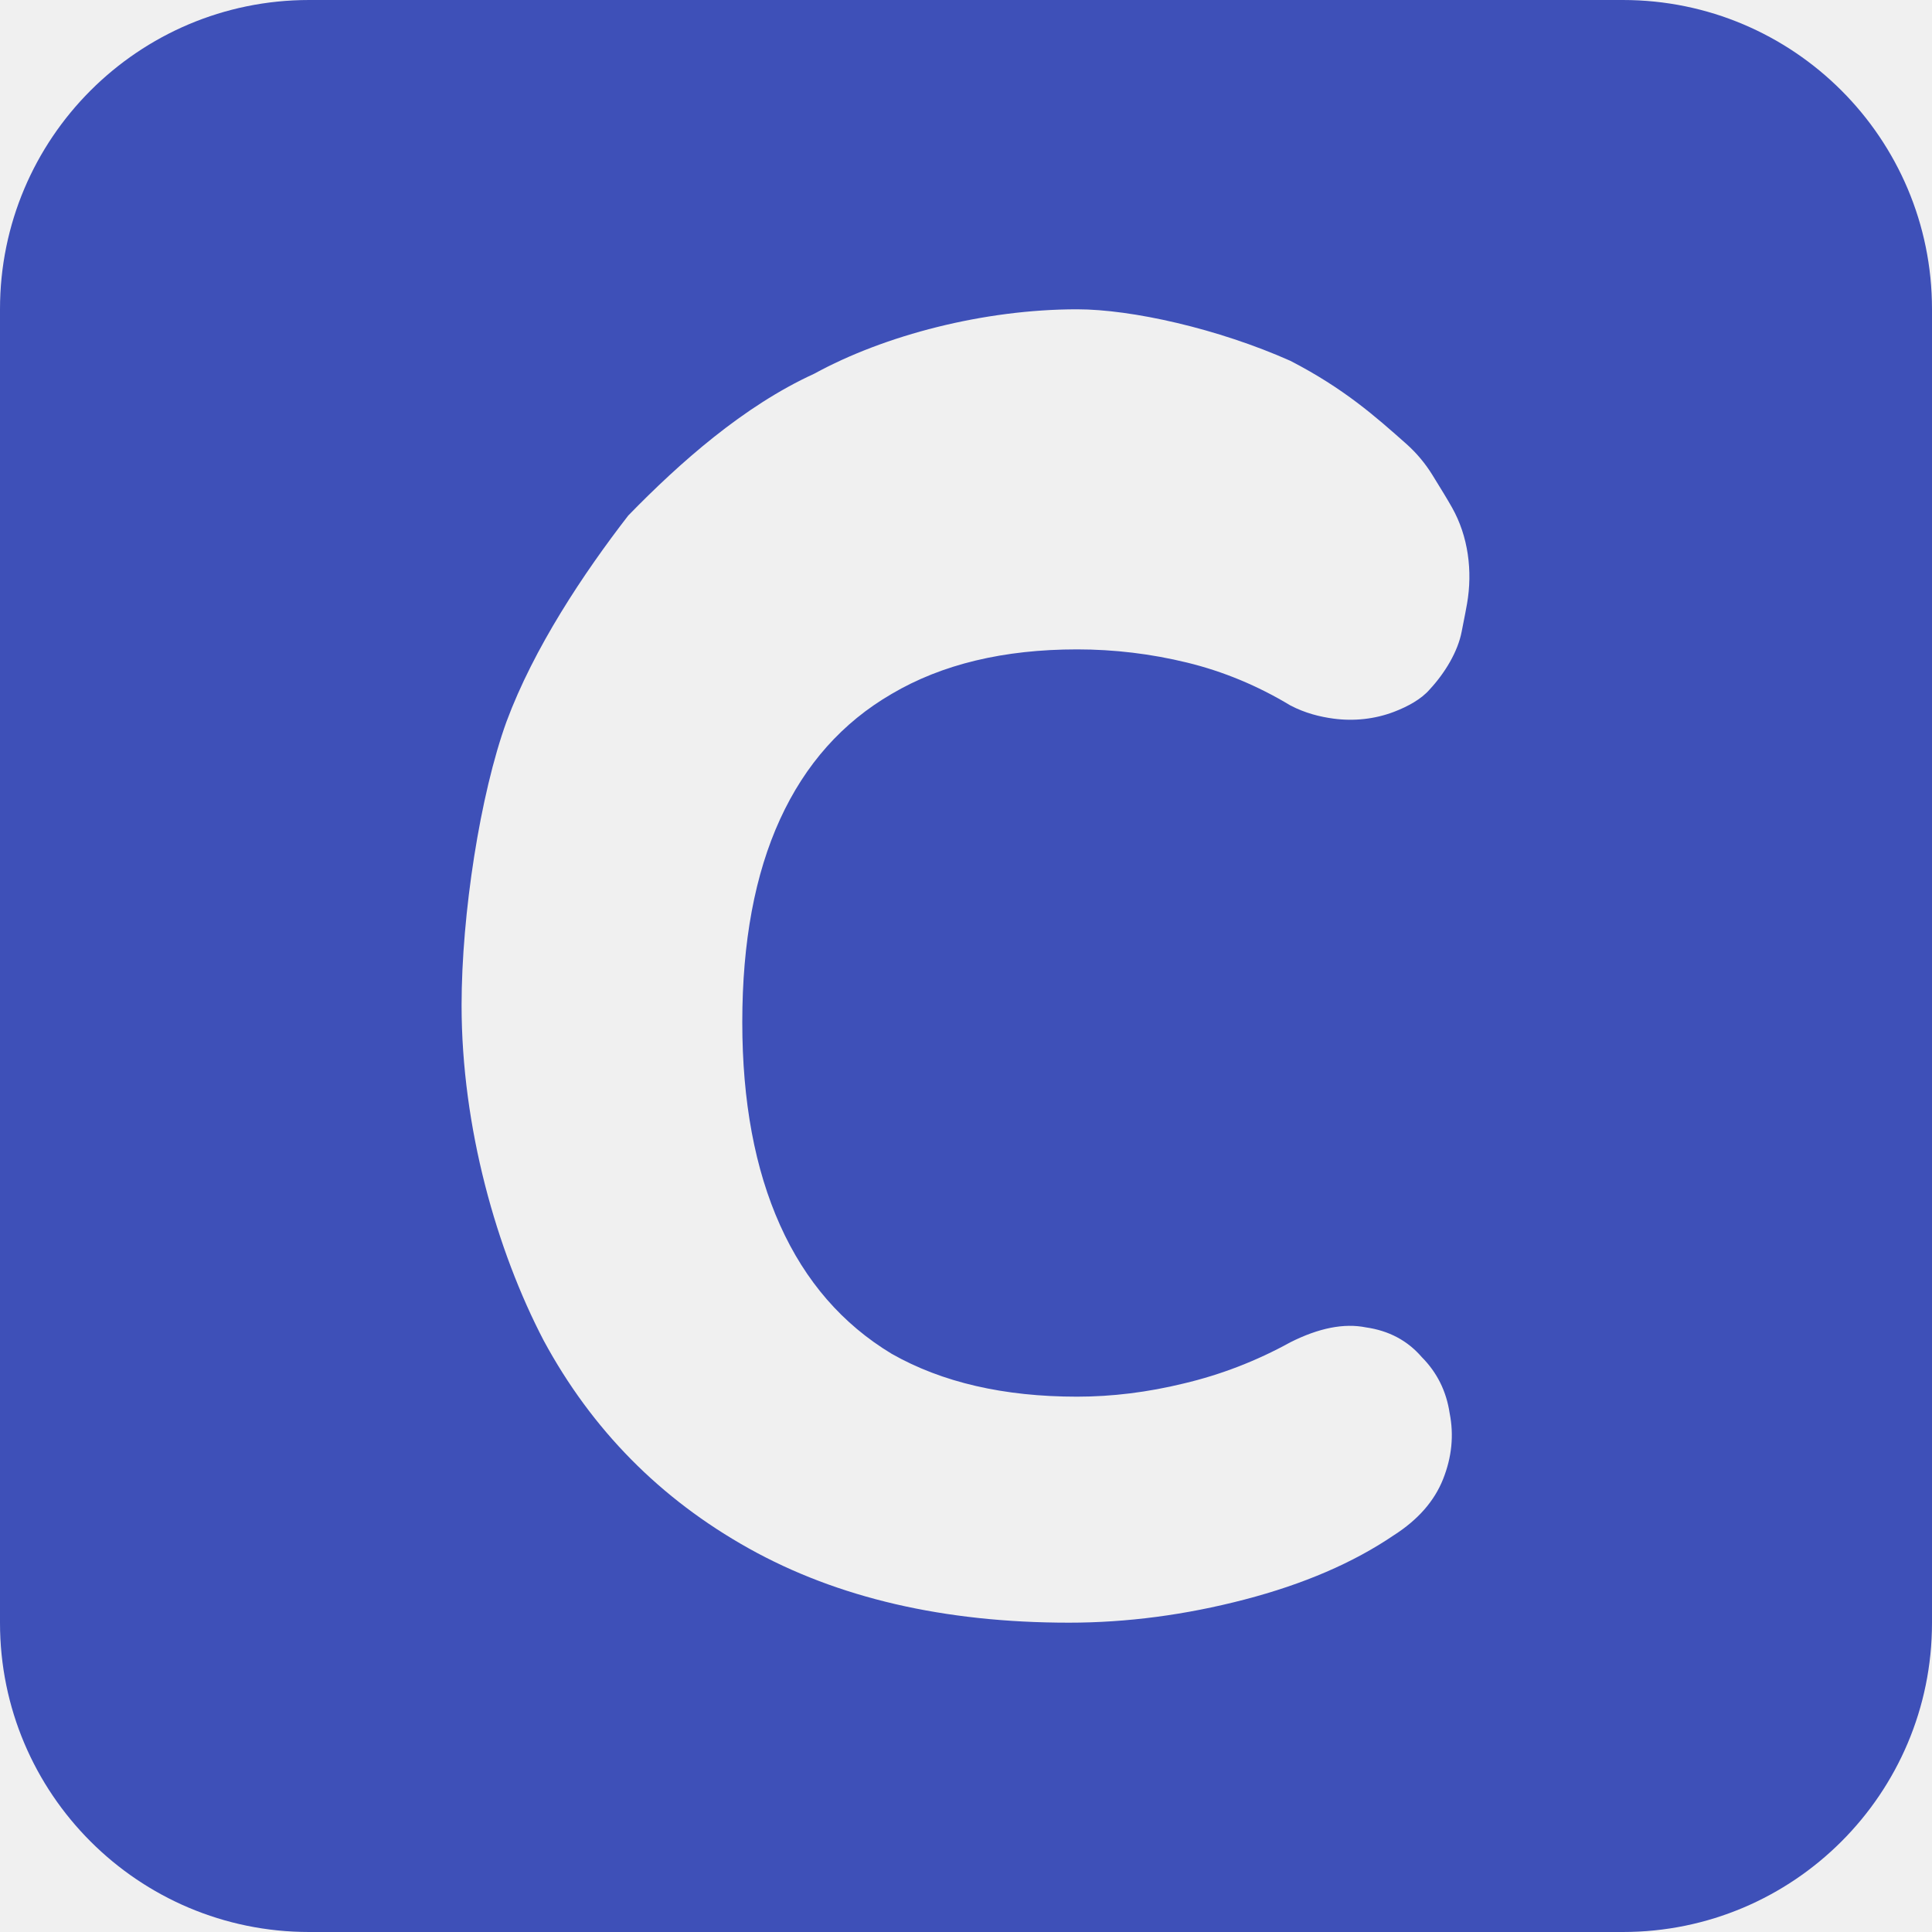
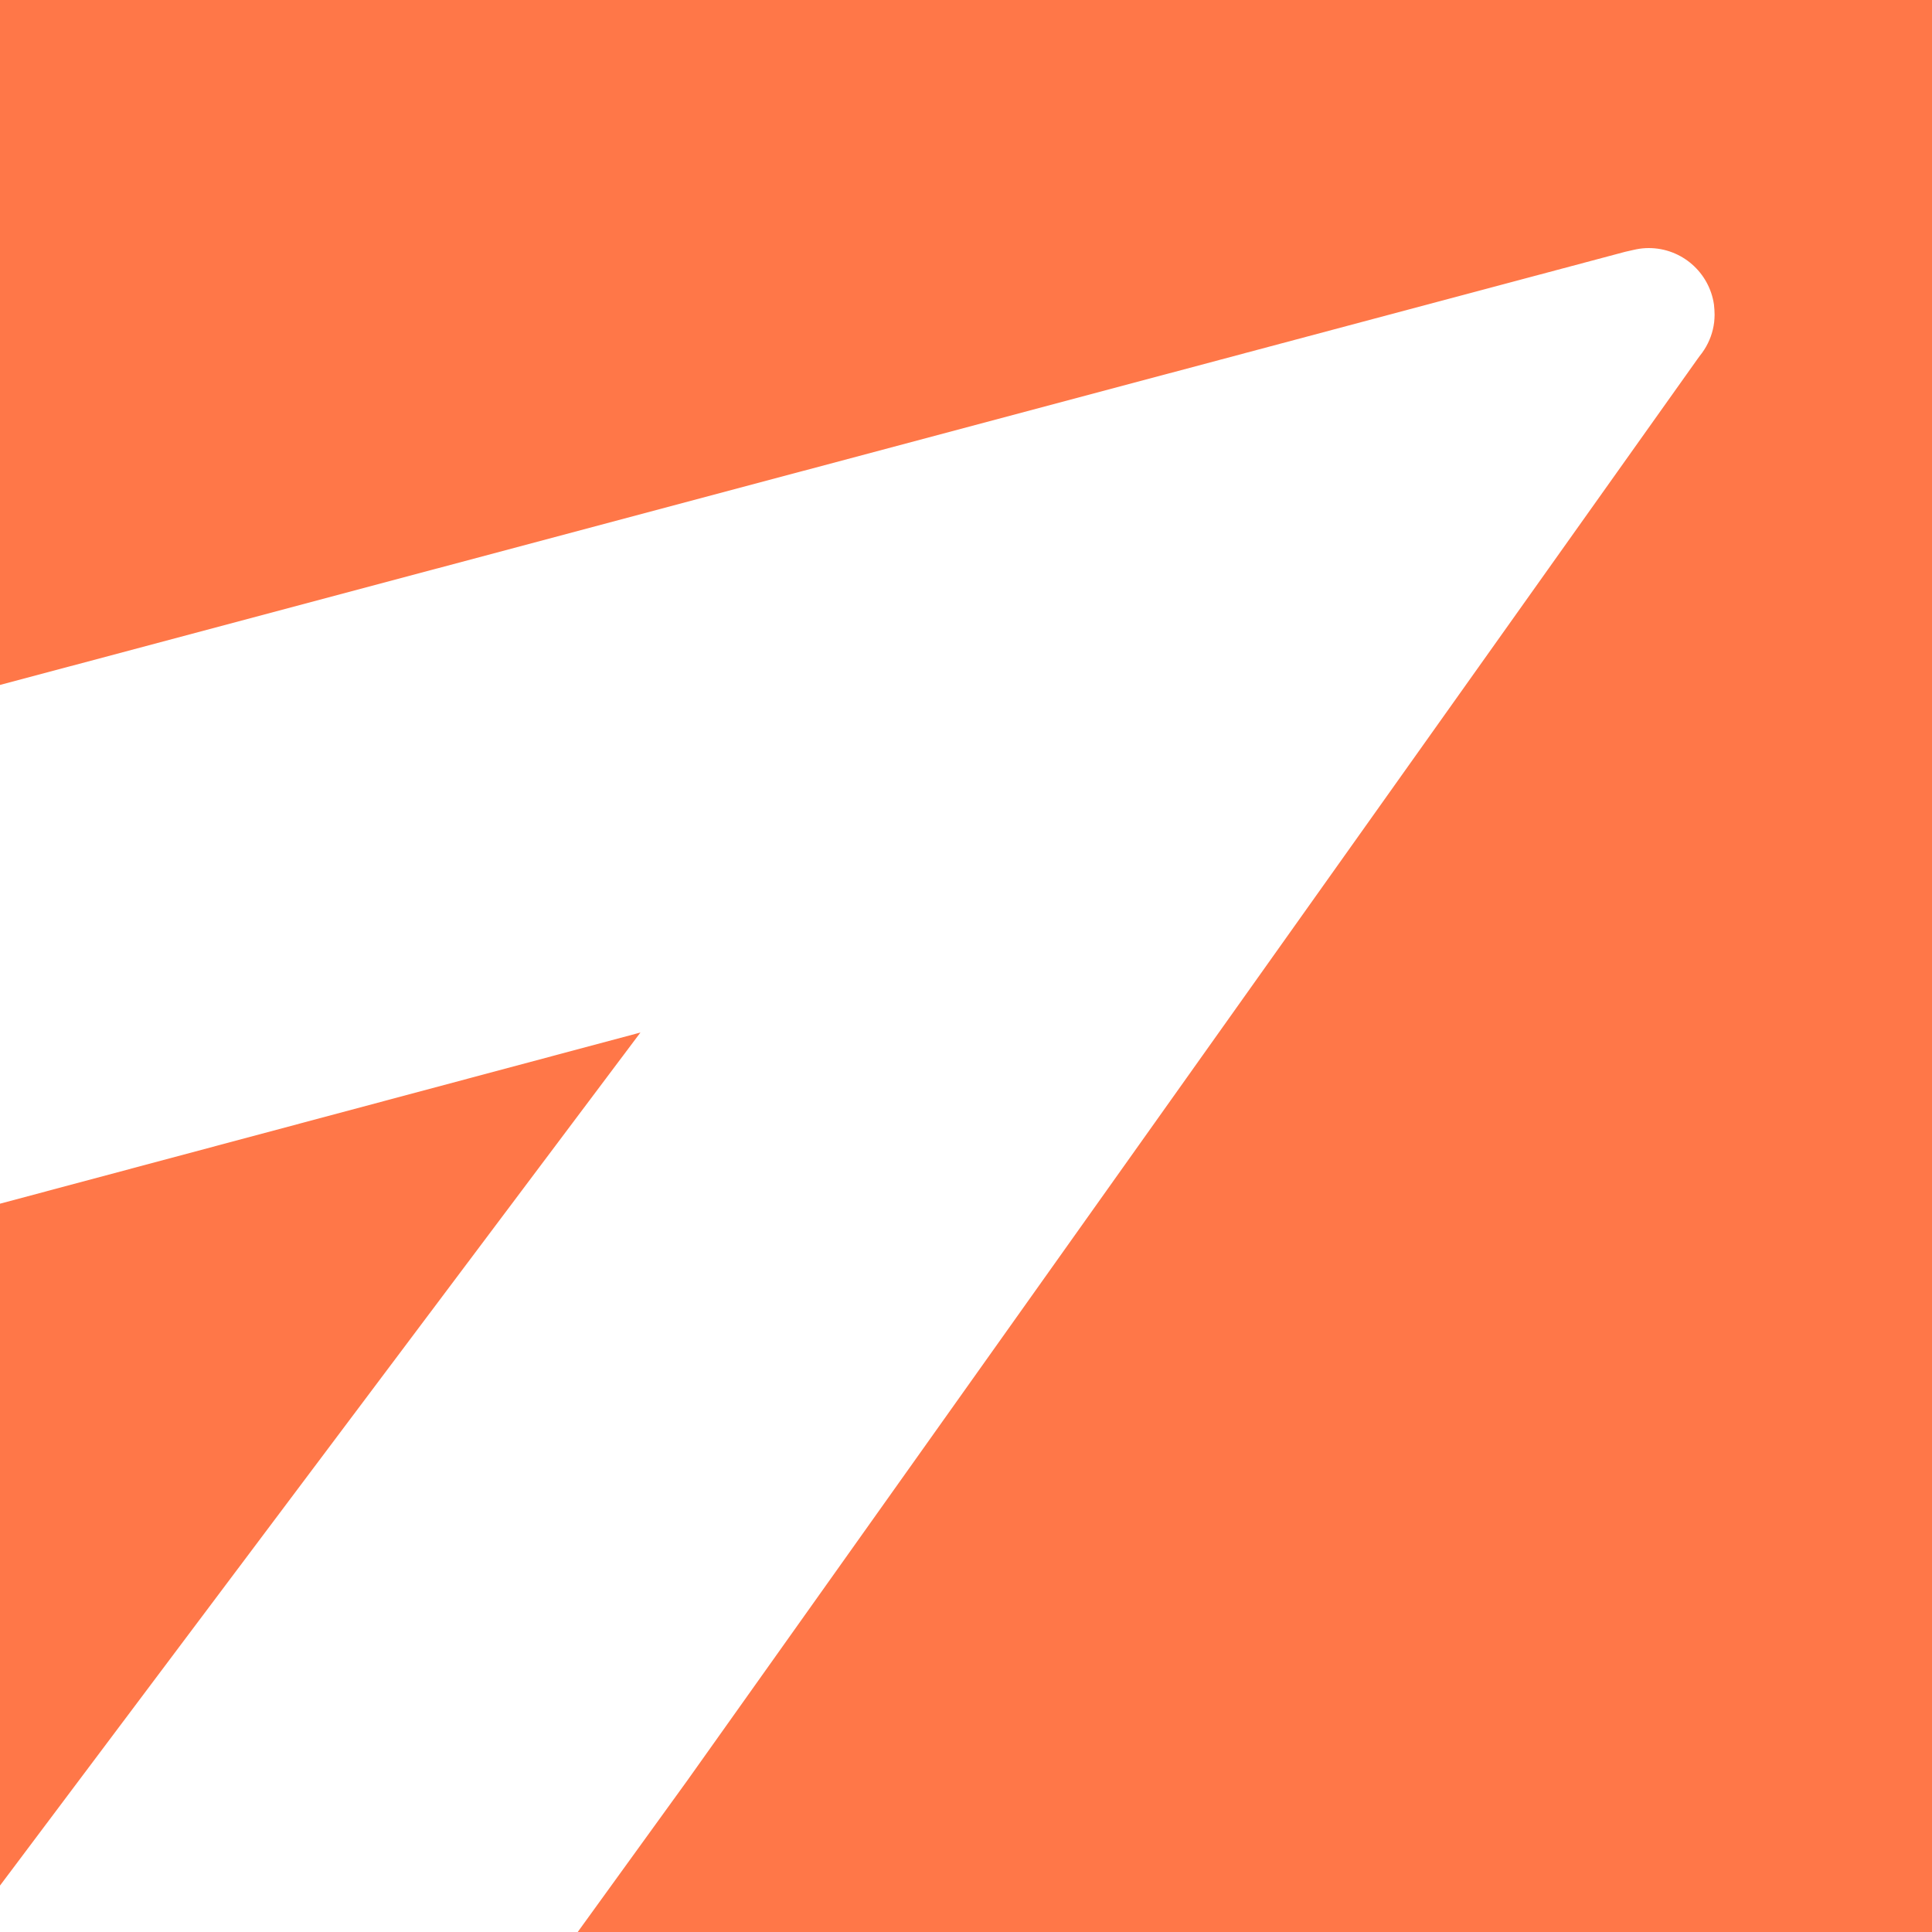
- <svg xmlns="http://www.w3.org/2000/svg" width="150" height="150" viewBox="0 0 150 150" fill="none">
-   <path fill-rule="evenodd" clip-rule="evenodd" d="M150 24C150 10.745 139.255 0 126 0H24C10.745 0 0 10.745 0 24V126C0 139.255 10.745 150 24 150H126C139.255 150 150 139.255 150 126V24ZM58.141 120.22C65.022 124.062 73.304 125.984 82.988 125.984C87.49 125.984 92.035 125.386 96.622 124.19C101.21 122.995 105.075 121.33 108.218 119.195C110.087 118 111.361 116.549 112.04 114.841C112.72 113.133 112.89 111.425 112.55 109.718C112.295 108.01 111.573 106.559 110.384 105.363C109.28 104.082 107.836 103.314 106.052 103.058C104.353 102.716 102.399 103.101 100.19 104.211C97.557 105.662 94.796 106.729 91.908 107.412C89.105 108.096 86.344 108.437 83.625 108.437C77.934 108.437 73.134 107.327 69.227 105.107C65.404 102.802 62.516 99.472 60.562 95.117C58.608 90.762 57.631 85.511 57.631 79.364C57.631 73.13 58.608 67.879 60.562 63.61C62.516 59.341 65.404 56.096 69.227 53.876C73.134 51.571 77.934 50.418 83.625 50.418C86.513 50.418 89.359 50.76 92.163 51.443C94.966 52.126 97.642 53.236 100.19 54.773C101.328 55.368 102.491 55.656 103.541 55.795C105.116 56.005 106.734 55.835 108.218 55.27C109.311 54.853 110.352 54.279 110.997 53.532C112.186 52.251 113.189 50.593 113.486 49.029C113.529 48.801 113.577 48.557 113.628 48.303C113.718 47.849 113.815 47.363 113.901 46.867C114.342 44.338 113.997 41.638 112.734 39.403C112.362 38.743 111.918 38.023 111.419 37.215C111.351 37.105 111.283 36.993 111.213 36.88C110.66 35.982 109.979 35.169 109.191 34.468V34.468C106.768 32.318 104.346 30.167 100.19 28.017C94.571 25.515 87.873 24.014 83.625 24.014C76.405 24.014 68.689 26.016 63.213 29.017C57.738 31.519 52.771 35.926 48.779 40.024C45.295 44.527 41.445 50.313 39.322 56.034C37.283 61.669 35.837 70.96 35.837 78.047C35.837 87.525 38.56 97.081 42.213 104.082C45.951 110.999 51.26 116.378 58.141 120.22Z" fill="#3E50B8" />
+ <svg xmlns="http://www.w3.org/2000/svg" width="180" height="180" viewBox="0 0 180 180" fill="none">
+   <g clip-path="url(#clip0_2419_14768)">
+     <rect width="180" height="180" fill="#FF7748" />
+     <path d="M158.124 33.486L158.336 33.193C158.503 32.994 158.649 32.781 158.788 32.569C159.273 31.811 159.592 30.947 159.705 30.017C159.725 29.791 159.745 29.558 159.745 29.326C159.745 29 159.719 28.688 159.685 28.369C159.254 25.398 156.702 23.112 153.605 23.112C153.213 23.112 152.834 23.152 152.462 23.225C152.389 23.239 152.316 23.259 152.243 23.272C151.964 23.332 151.691 23.391 151.419 23.458L0 63.815V112.145L59.668 96.197L0 175.674V180.007H53.82L64.02 165.906L158.124 33.486Z" fill="white" />
+   </g>
+   <defs>
+     <clipPath id="clip0_2419_14768">
+       <rect width="180" height="180" fill="white" />
+     </clipPath>
+   </defs>
</svg>
